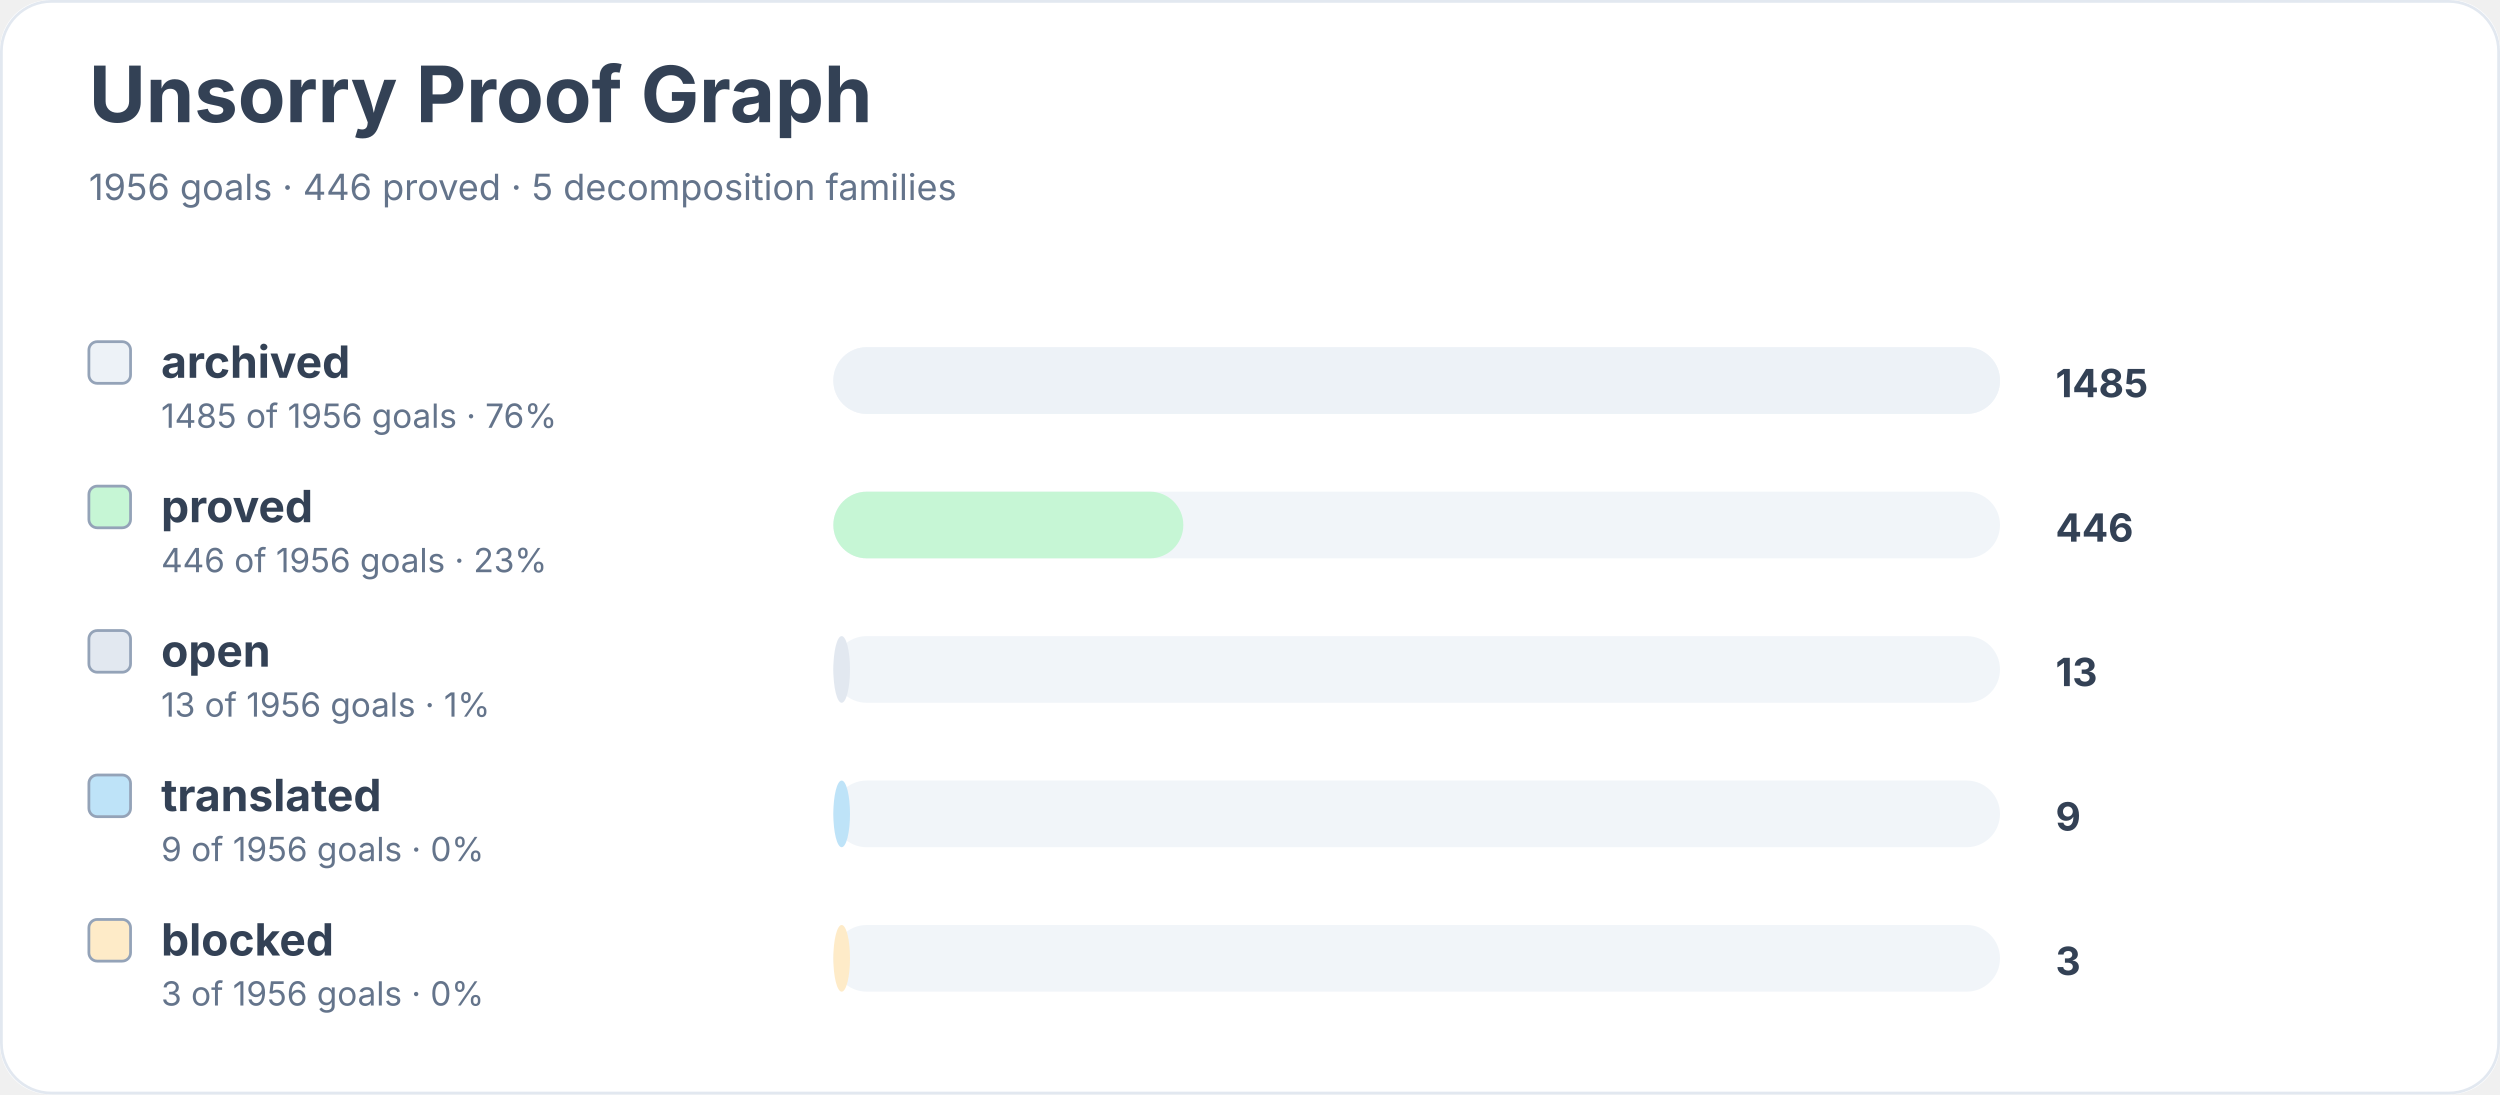
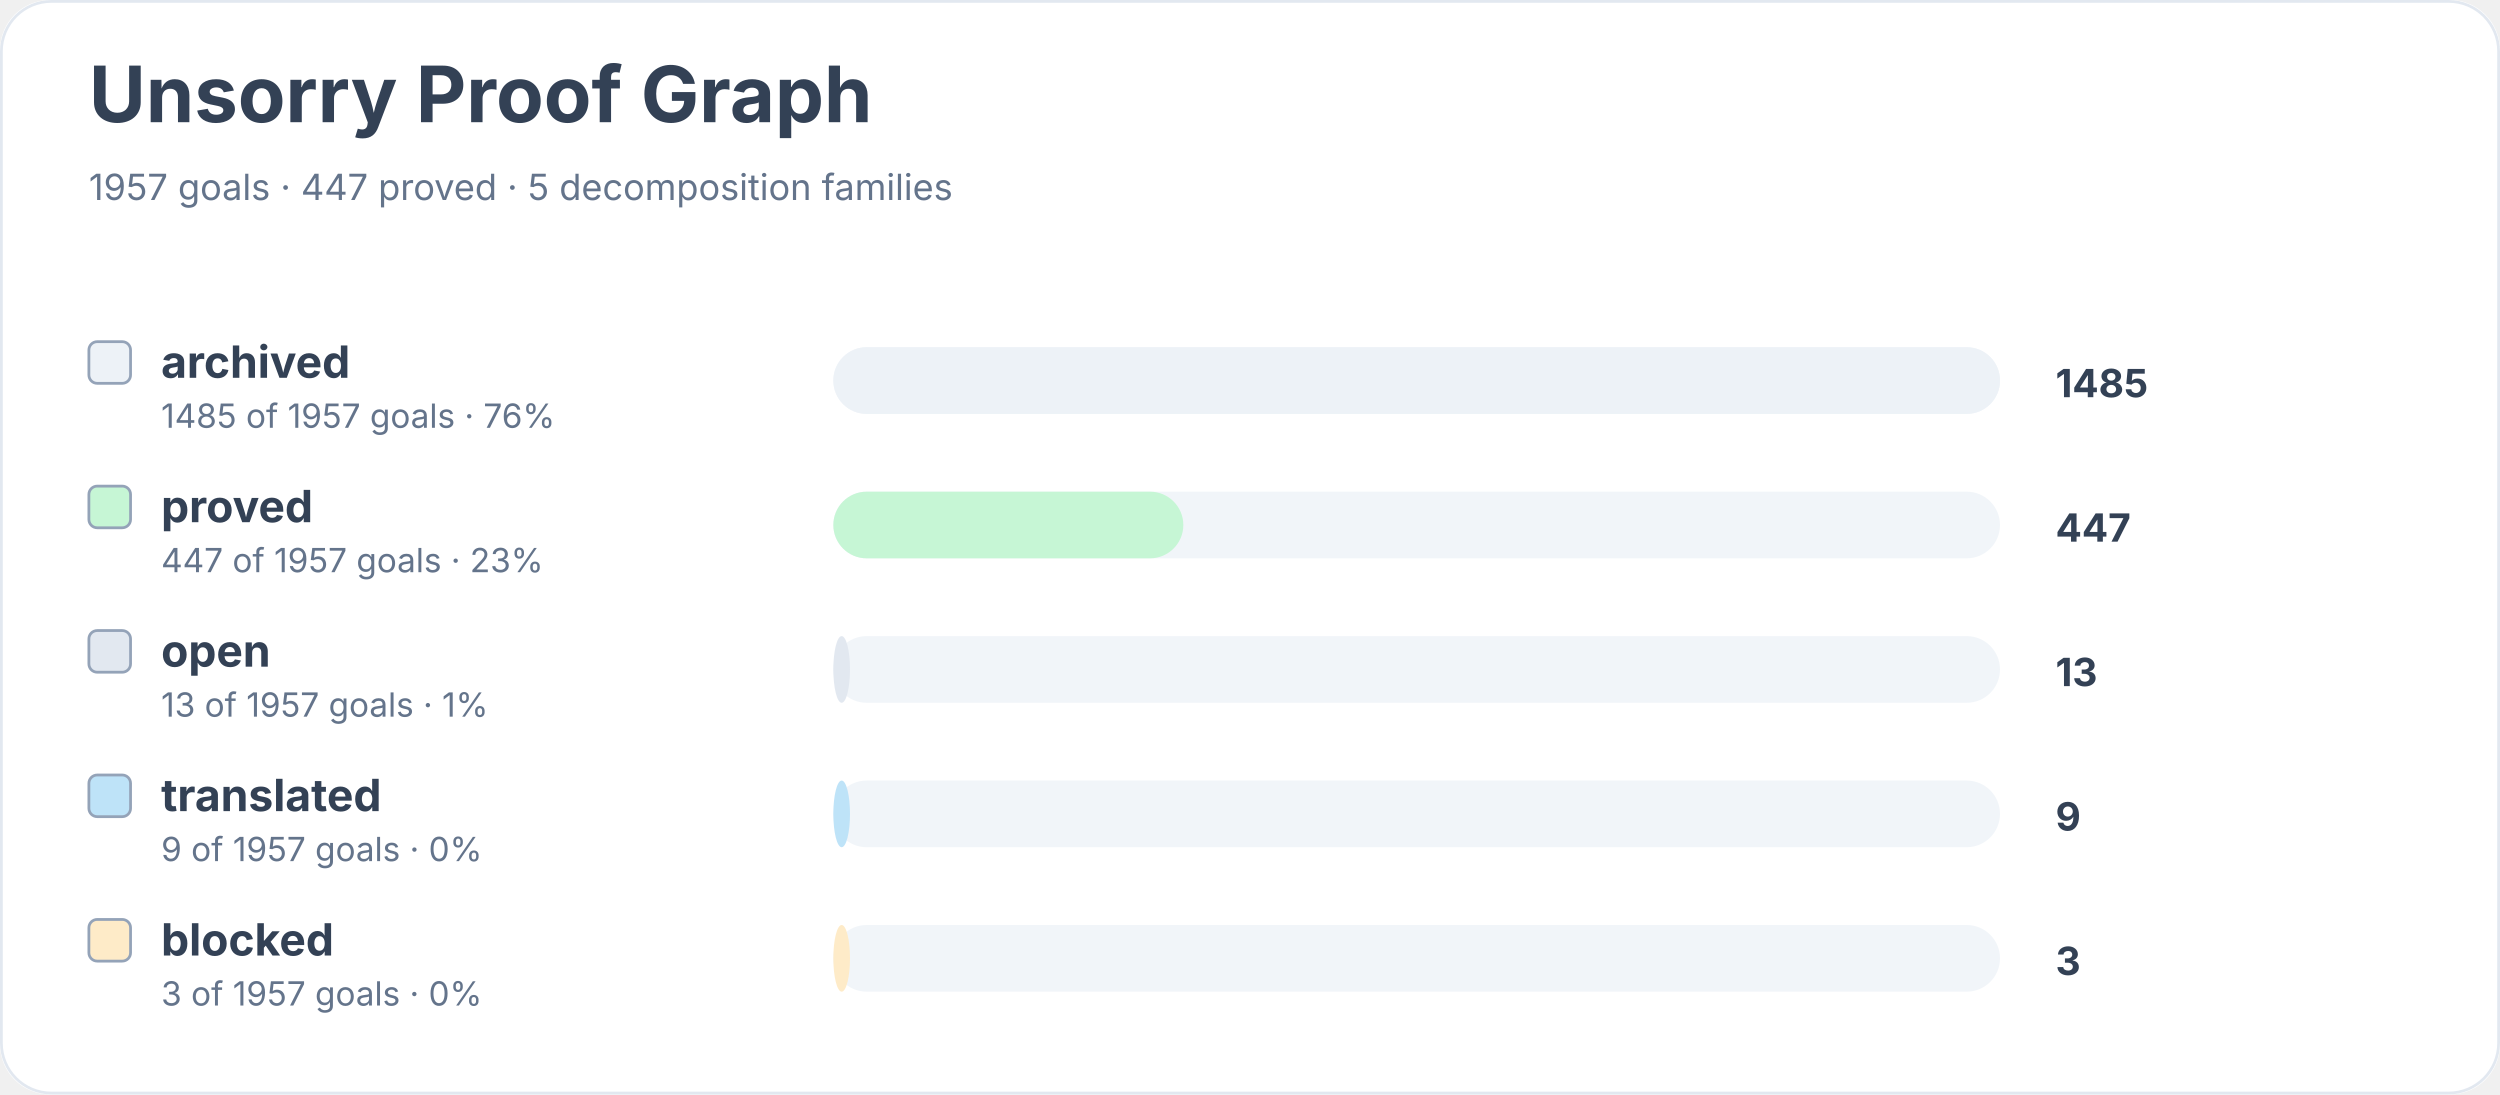
<svg xmlns="http://www.w3.org/2000/svg" width="900" height="394" viewBox="0 0 900 394" role="img" aria-labelledby="title desc">
  <rect width="900" height="100%" rx="18" fill="#ffffff" />
  <rect x="0.5" y="0.5" width="899" height="393" rx="18" fill="none" stroke="#e2e8f0" />
  <text x="32" y="44" font-family="Inter, system-ui, sans-serif" font-size="28" font-weight="700" fill="#334155">Unsorry Proof Graph</text>
-   <text x="32" y="72" font-family="Inter, system-ui, sans-serif" font-size="13" fill="#64748b">1956 goals · 446 proved · 5 decomposition families</text>
+   <text x="32" y="72" font-family="Inter, system-ui, sans-serif" font-size="13" fill="#64748b">1957 goals · 447 proved · 5 decomposition families</text>
  <rect x="32" y="123" width="15" height="15" rx="3" fill="#edf2f7" stroke="#94a3b8" />
  <text x="58" y="136" font-family="Inter, system-ui, sans-serif" font-size="16" font-weight="650" fill="#334155">archived</text>
-   <text x="58" y="154" font-family="Inter, system-ui, sans-serif" font-size="12" fill="#64748b">1485 of 1956 goals · 76%</text>
+   <text x="58" y="154" font-family="Inter, system-ui, sans-serif" font-size="12" fill="#64748b">1485 of 1957 goals · 76%</text>
  <rect x="300" y="125" width="420" height="24" rx="12" fill="#f1f5f9" />
  <rect x="300" y="125" width="420" height="24" rx="12" fill="#edf2f7" />
  <text x="740" y="143" font-family="Inter, system-ui, sans-serif" font-size="14" font-weight="700" fill="#334155">1485</text>
  <rect x="32" y="175" width="15" height="15" rx="3" fill="#c6f6d5" stroke="#94a3b8" />
  <text x="58" y="188" font-family="Inter, system-ui, sans-serif" font-size="16" font-weight="650" fill="#334155">proved</text>
-   <text x="58" y="206" font-family="Inter, system-ui, sans-serif" font-size="12" fill="#64748b">446 of 1956 goals · 23%</text>
+   <text x="58" y="206" font-family="Inter, system-ui, sans-serif" font-size="12" fill="#64748b">447 of 1957 goals · 23%</text>
  <rect x="300" y="177" width="420" height="24" rx="12" fill="#f1f5f9" />
  <rect x="300" y="177" width="126" height="24" rx="12" fill="#c6f6d5" />
-   <text x="740" y="195" font-family="Inter, system-ui, sans-serif" font-size="14" font-weight="700" fill="#334155">446</text>
+   <text x="740" y="195" font-family="Inter, system-ui, sans-serif" font-size="14" font-weight="700" fill="#334155">447</text>
  <rect x="32" y="227" width="15" height="15" rx="3" fill="#e2e8f0" stroke="#94a3b8" />
  <text x="58" y="240" font-family="Inter, system-ui, sans-serif" font-size="16" font-weight="650" fill="#334155">open</text>
-   <text x="58" y="258" font-family="Inter, system-ui, sans-serif" font-size="12" fill="#64748b">13 of 1956 goals · 1%</text>
+   <text x="58" y="258" font-family="Inter, system-ui, sans-serif" font-size="12" fill="#64748b">13 of 1957 goals · 1%</text>
  <rect x="300" y="229" width="420" height="24" rx="12" fill="#f1f5f9" />
  <rect x="300" y="229" width="6" height="24" rx="12" fill="#e2e8f0" />
  <text x="740" y="247" font-family="Inter, system-ui, sans-serif" font-size="14" font-weight="700" fill="#334155">13</text>
  <rect x="32" y="279" width="15" height="15" rx="3" fill="#bee3f8" stroke="#94a3b8" />
  <text x="58" y="292" font-family="Inter, system-ui, sans-serif" font-size="16" font-weight="650" fill="#334155">translated</text>
-   <text x="58" y="310" font-family="Inter, system-ui, sans-serif" font-size="12" fill="#64748b">9 of 1956 goals · 0%</text>
+   <text x="58" y="310" font-family="Inter, system-ui, sans-serif" font-size="12" fill="#64748b">9 of 1957 goals · 0%</text>
  <rect x="300" y="281" width="420" height="24" rx="12" fill="#f1f5f9" />
  <rect x="300" y="281" width="6" height="24" rx="12" fill="#bee3f8" />
  <text x="740" y="299" font-family="Inter, system-ui, sans-serif" font-size="14" font-weight="700" fill="#334155">9</text>
  <rect x="32" y="331" width="15" height="15" rx="3" fill="#feebc8" stroke="#94a3b8" />
  <text x="58" y="344" font-family="Inter, system-ui, sans-serif" font-size="16" font-weight="650" fill="#334155">blocked</text>
-   <text x="58" y="362" font-family="Inter, system-ui, sans-serif" font-size="12" fill="#64748b">3 of 1956 goals · 0%</text>
+   <text x="58" y="362" font-family="Inter, system-ui, sans-serif" font-size="12" fill="#64748b">3 of 1957 goals · 0%</text>
  <rect x="300" y="333" width="420" height="24" rx="12" fill="#f1f5f9" />
  <rect x="300" y="333" width="6" height="24" rx="12" fill="#feebc8" />
  <text x="740" y="351" font-family="Inter, system-ui, sans-serif" font-size="14" font-weight="700" fill="#334155">3</text>
</svg>
